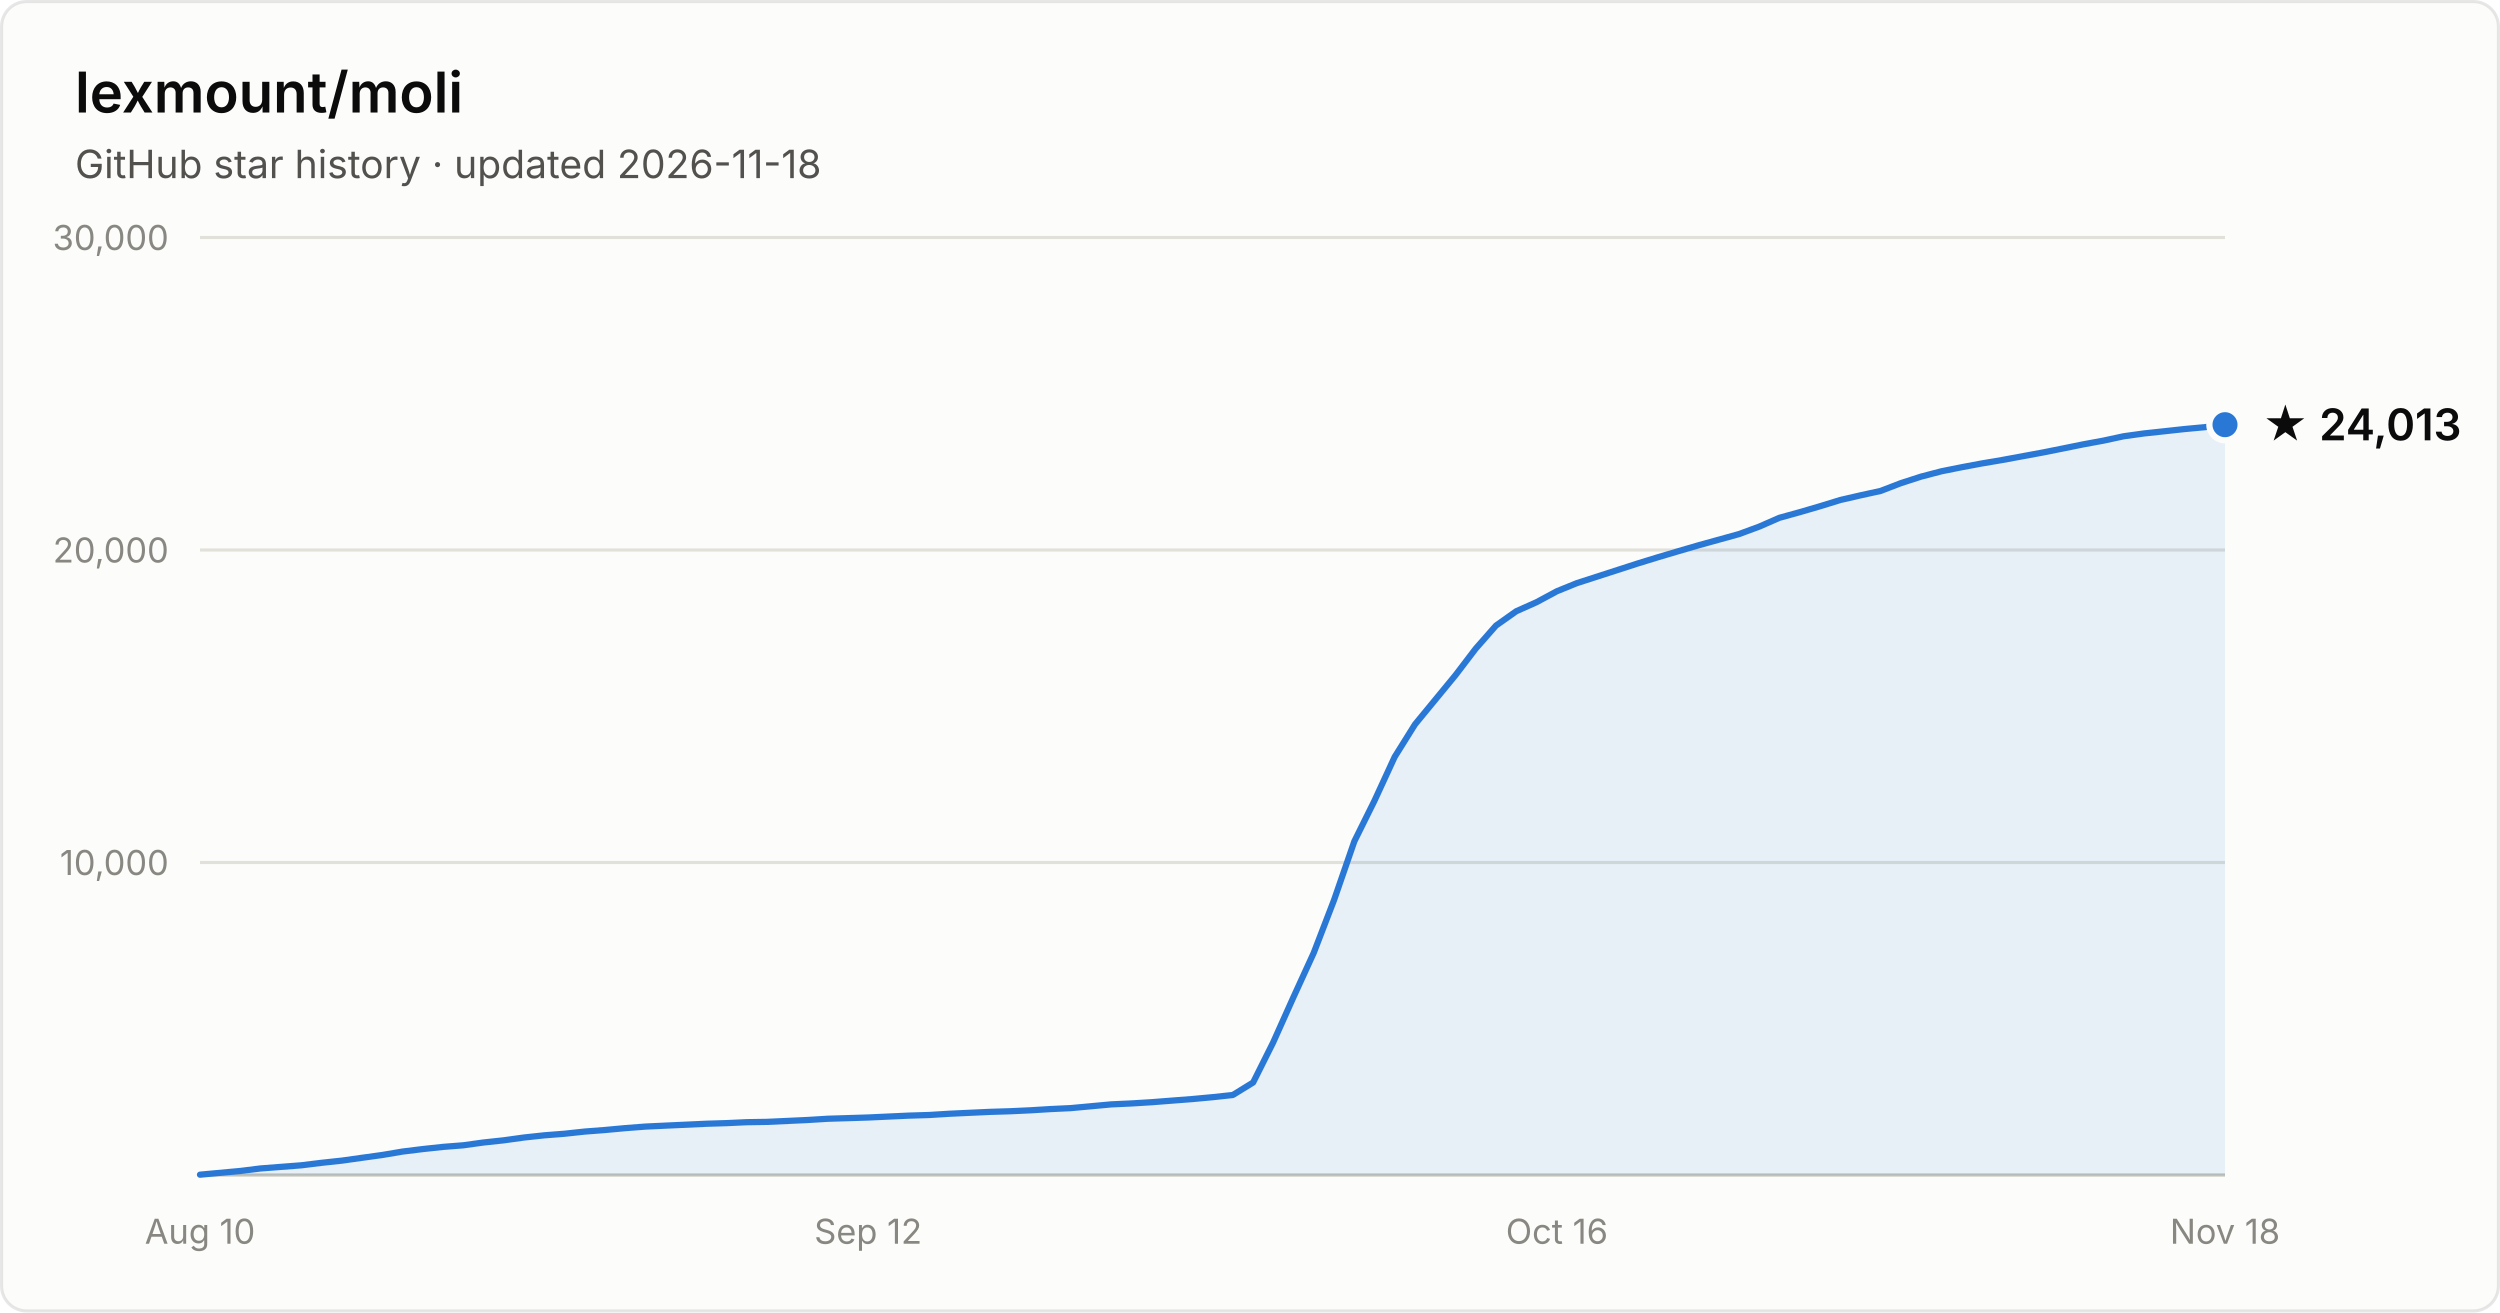
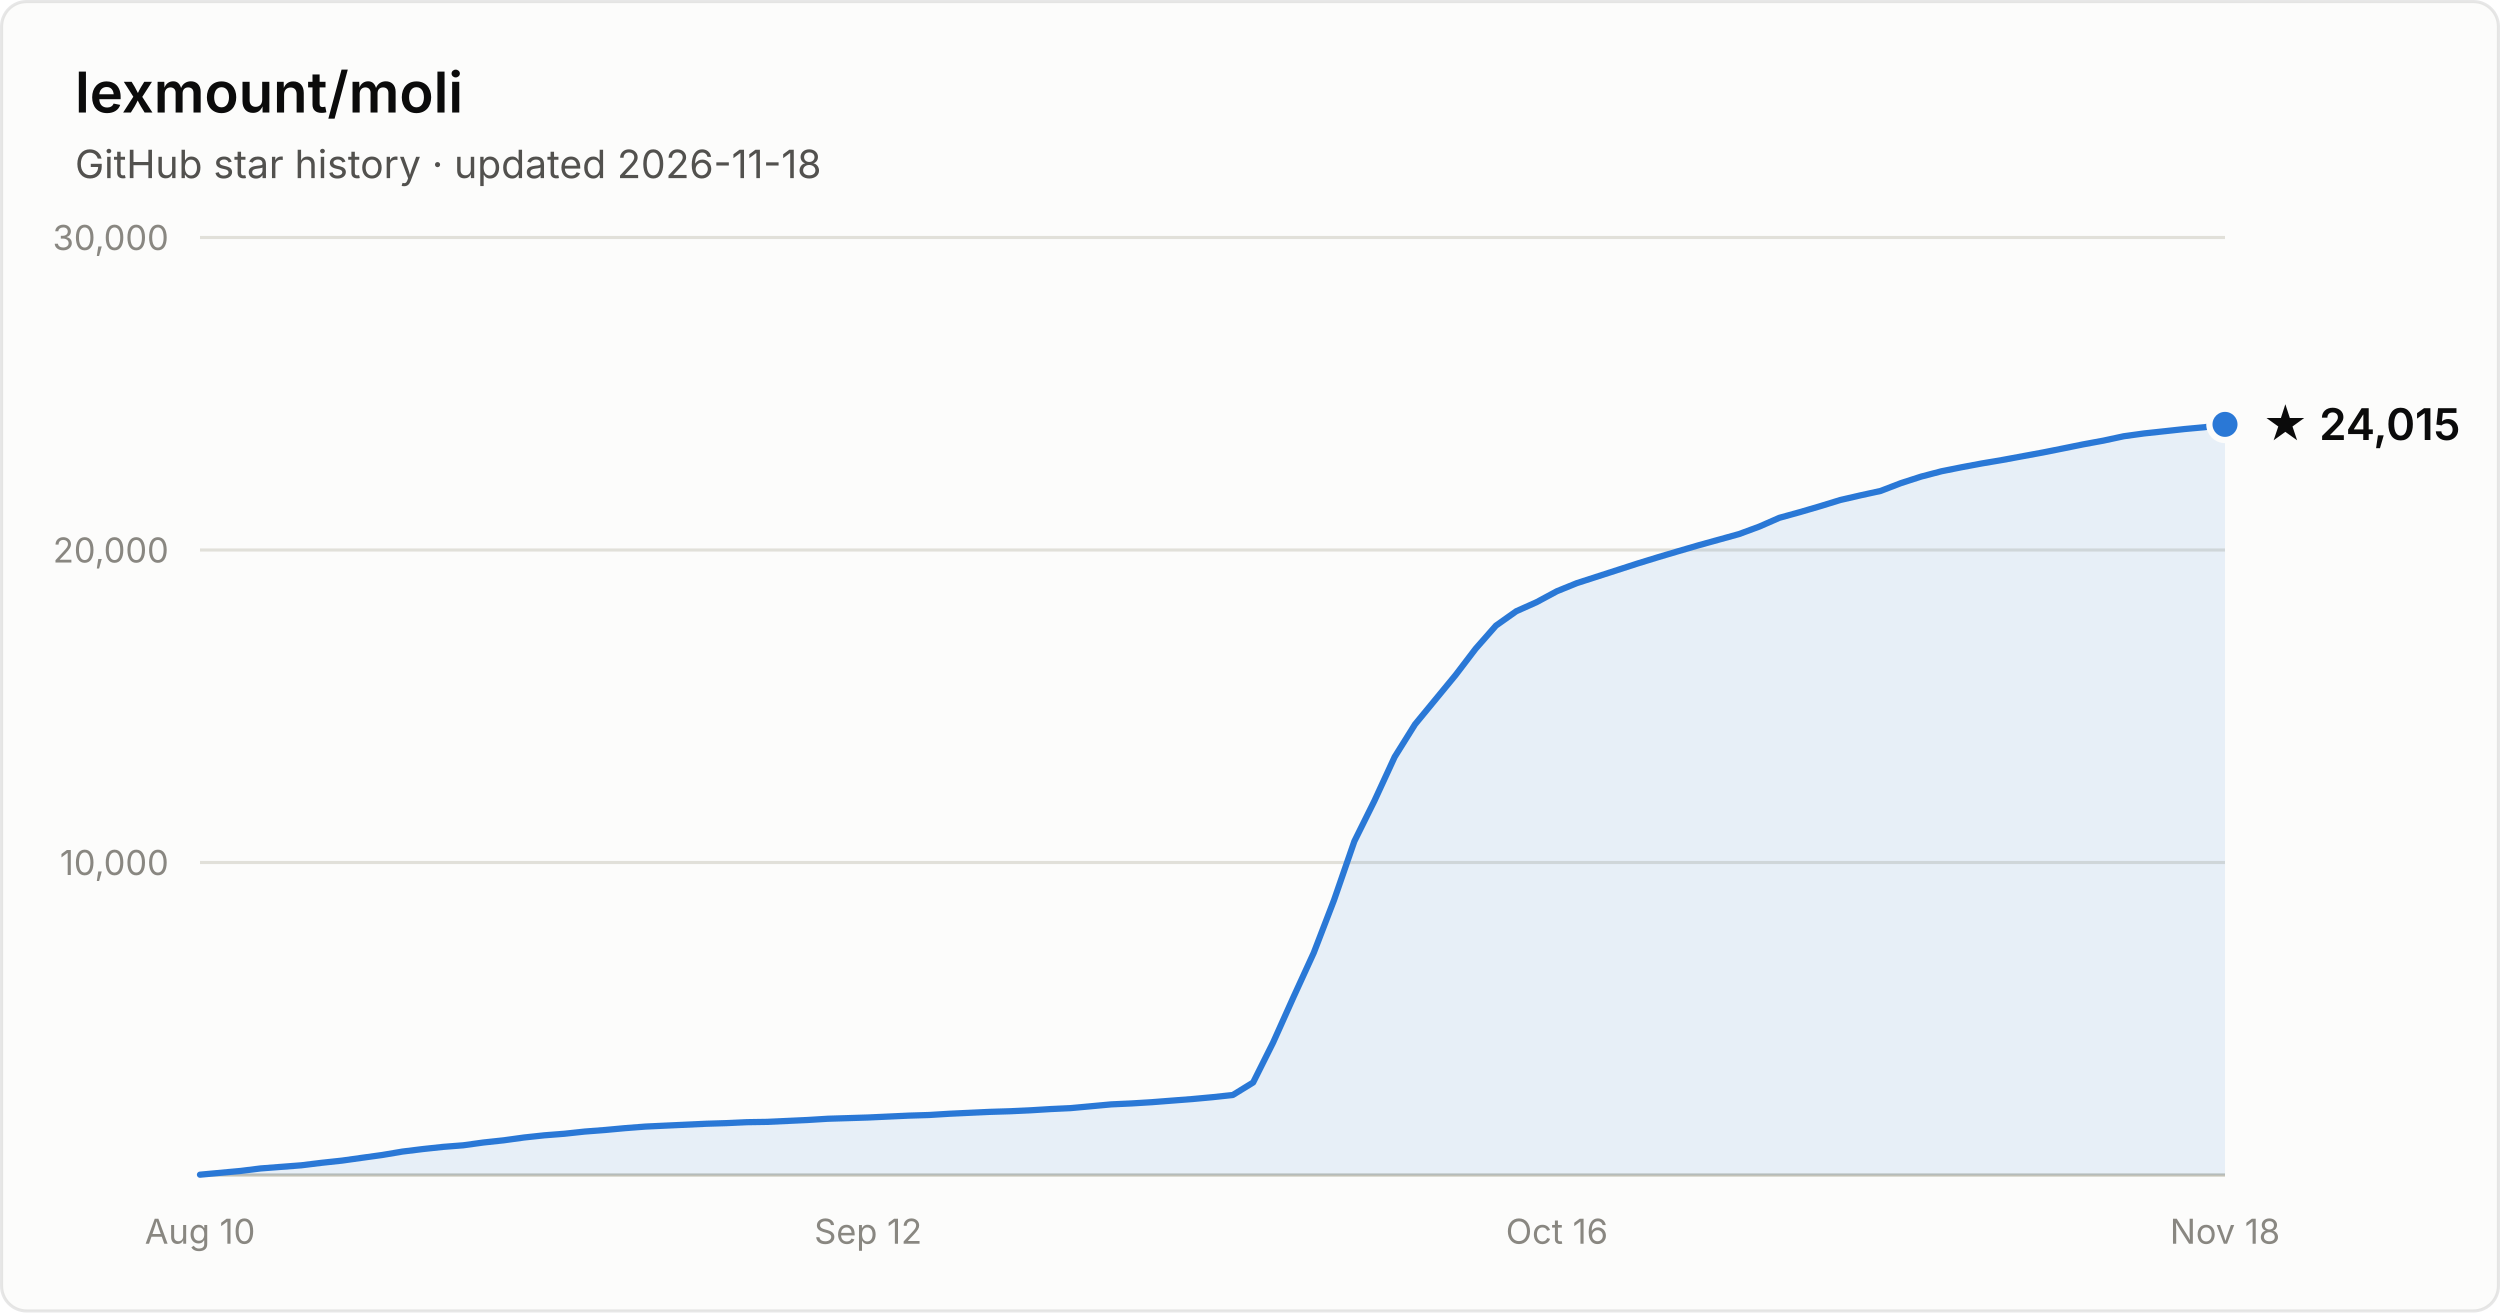
- <svg xmlns="http://www.w3.org/2000/svg" width="800" height="420" viewBox="0 0 800 420" font-family="system-ui, -apple-system, Segoe UI, sans-serif" role="img" aria-label="Star history of lexmount/moli: 24,013 stars as of 2026-11-18">
+ <svg xmlns="http://www.w3.org/2000/svg" width="800" height="420" viewBox="0 0 800 420" font-family="system-ui, -apple-system, Segoe UI, sans-serif" role="img" aria-label="Star history of lexmount/moli: 24,015 stars as of 2026-11-18">
  <rect x="0.5" y="0.5" width="799" height="419" rx="8" fill="#fcfcfb" stroke="rgba(11,11,11,0.10)" />
  <text x="24" y="36" fill="#0b0b0b" font-size="18" font-weight="600">lexmount/moli</text>
  <text x="24" y="57" fill="#52514e" font-size="12.5">GitHub star history · updated 2026-11-18</text>
  <line x1="64" y1="276.0" x2="712" y2="276.0" stroke="#e1e0d9" stroke-width="1" />
  <text x="54" y="280.0" text-anchor="end" fill="#898781" font-size="11" style="font-variant-numeric:tabular-nums">10,000</text>
  <line x1="64" y1="176.0" x2="712" y2="176.0" stroke="#e1e0d9" stroke-width="1" />
  <text x="54" y="180.0" text-anchor="end" fill="#898781" font-size="11" style="font-variant-numeric:tabular-nums">20,000</text>
  <line x1="64" y1="76.0" x2="712" y2="76.0" stroke="#e1e0d9" stroke-width="1" />
  <text x="54" y="80.0" text-anchor="end" fill="#898781" font-size="11" style="font-variant-numeric:tabular-nums">30,000</text>
  <line x1="64" y1="376" x2="712" y2="376" stroke="#c3c2b7" stroke-width="1" />
  <text x="64.0" y="398" text-anchor="middle" fill="#898781" font-size="11" style="font-variant-numeric:tabular-nums">Aug 10</text>
  <text x="277.8" y="398" text-anchor="middle" fill="#898781" font-size="11" style="font-variant-numeric:tabular-nums">Sep 12</text>
  <text x="498.2" y="398" text-anchor="middle" fill="#898781" font-size="11" style="font-variant-numeric:tabular-nums">Oct 16</text>
  <text x="712.0" y="398" text-anchor="middle" fill="#898781" font-size="11" style="font-variant-numeric:tabular-nums">Nov 18</text>
-   <path d="M64.0 375.9 L70.5 375.3 L77.0 374.7 L83.4 373.9 L89.9 373.4 L96.4 372.9 L102.9 372.1 L109.4 371.4 L115.8 370.5 L122.3 369.6 L128.8 368.5 L135.3 367.7 L141.8 367.0 L148.2 366.5 L154.7 365.6 L161.2 364.9 L167.7 364.0 L174.2 363.3 L180.6 362.8 L187.1 362.1 L193.6 361.6 L200.1 361.0 L206.6 360.5 L213.0 360.2 L219.5 359.9 L226.0 359.6 L232.5 359.4 L239.0 359.1 L245.4 359.0 L251.9 358.7 L258.4 358.4 L264.9 358.0 L271.4 357.8 L277.8 357.6 L284.3 357.3 L290.8 357.0 L297.3 356.8 L303.8 356.4 L310.2 356.1 L316.7 355.8 L323.2 355.6 L329.7 355.3 L336.2 354.9 L342.6 354.6 L349.1 354.0 L355.6 353.4 L362.1 353.1 L368.6 352.7 L375.0 352.2 L381.5 351.7 L388.0 351.1 L394.5 350.4 L401.0 346.4 L407.4 333.6 L413.9 319.1 L420.4 304.9 L426.9 288.0 L433.4 269.2 L439.8 256.3 L446.3 242.2 L452.8 231.8 L459.3 223.9 L465.8 216.0 L472.2 207.6 L478.7 200.2 L485.2 195.6 L491.7 192.7 L498.2 189.2 L504.6 186.6 L511.1 184.5 L517.6 182.4 L524.1 180.3 L530.6 178.3 L537.0 176.4 L543.5 174.5 L550.0 172.7 L556.5 170.9 L563.0 168.5 L569.4 165.7 L575.9 163.9 L582.4 162.0 L588.9 160.0 L595.4 158.5 L601.8 157.1 L608.3 154.6 L614.8 152.5 L621.3 150.8 L627.8 149.5 L634.2 148.3 L640.7 147.2 L647.2 146.0 L653.7 144.8 L660.2 143.5 L666.6 142.2 L673.1 141.0 L679.6 139.6 L686.1 138.7 L692.6 138.0 L699.0 137.3 L705.5 136.7 L712.0 135.9 L712.0 376 L64.0 376 Z" fill="#2a78d6" fill-opacity="0.1" />
-   <path d="M64.0 375.9 L70.5 375.3 L77.0 374.7 L83.4 373.9 L89.9 373.4 L96.4 372.9 L102.9 372.1 L109.4 371.4 L115.8 370.5 L122.3 369.6 L128.8 368.5 L135.3 367.7 L141.8 367.0 L148.2 366.5 L154.7 365.6 L161.2 364.9 L167.7 364.0 L174.2 363.3 L180.6 362.8 L187.1 362.1 L193.6 361.6 L200.1 361.0 L206.6 360.5 L213.0 360.2 L219.5 359.9 L226.0 359.6 L232.5 359.4 L239.0 359.1 L245.4 359.0 L251.9 358.7 L258.4 358.4 L264.9 358.0 L271.4 357.8 L277.8 357.6 L284.3 357.3 L290.8 357.0 L297.3 356.8 L303.8 356.4 L310.2 356.1 L316.7 355.8 L323.2 355.6 L329.7 355.3 L336.2 354.9 L342.6 354.6 L349.1 354.0 L355.6 353.4 L362.1 353.1 L368.6 352.7 L375.0 352.2 L381.5 351.7 L388.0 351.1 L394.5 350.4 L401.0 346.4 L407.4 333.6 L413.9 319.1 L420.4 304.9 L426.9 288.0 L433.4 269.2 L439.8 256.3 L446.3 242.2 L452.8 231.8 L459.3 223.9 L465.8 216.0 L472.2 207.6 L478.7 200.2 L485.2 195.6 L491.7 192.7 L498.2 189.2 L504.6 186.6 L511.1 184.5 L517.6 182.4 L524.1 180.3 L530.6 178.3 L537.0 176.4 L543.5 174.5 L550.0 172.7 L556.5 170.9 L563.0 168.5 L569.4 165.7 L575.9 163.9 L582.4 162.0 L588.9 160.0 L595.4 158.5 L601.8 157.1 L608.3 154.6 L614.8 152.5 L621.3 150.8 L627.8 149.5 L634.2 148.3 L640.7 147.2 L647.2 146.0 L653.7 144.8 L660.2 143.5 L666.6 142.2 L673.1 141.0 L679.6 139.6 L686.1 138.7 L692.6 138.0 L699.0 137.3 L705.5 136.7 L712.0 135.9" fill="none" stroke="#2a78d6" stroke-width="2" stroke-linejoin="round" stroke-linecap="round" />
-   <circle cx="712.0" cy="135.9" r="5" fill="#2a78d6" stroke="#fcfcfb" stroke-width="2" />
-   <text x="724.0" y="140.9" fill="#0b0b0b" font-size="14" font-weight="600">★ 24,013</text>
+   <path d="M64.0 375.9 L70.5 375.3 L77.0 374.7 L83.4 373.9 L89.9 373.4 L96.4 372.9 L102.9 372.1 L109.4 371.4 L115.8 370.5 L122.3 369.6 L128.8 368.5 L135.3 367.7 L141.8 367.0 L148.2 366.5 L154.7 365.6 L161.2 364.9 L167.7 364.0 L174.2 363.3 L180.6 362.8 L187.1 362.1 L193.6 361.6 L200.1 361.0 L206.6 360.5 L213.0 360.2 L219.5 359.9 L226.0 359.6 L232.5 359.4 L239.0 359.1 L245.4 359.0 L251.9 358.7 L258.4 358.4 L264.9 358.0 L271.4 357.8 L277.8 357.6 L284.3 357.3 L290.8 357.0 L297.3 356.8 L303.8 356.4 L310.2 356.1 L316.7 355.8 L323.2 355.6 L329.7 355.3 L336.2 354.9 L342.6 354.6 L349.1 354.0 L355.6 353.4 L362.1 353.1 L368.6 352.7 L375.0 352.2 L381.5 351.7 L388.0 351.1 L394.5 350.4 L401.0 346.4 L407.4 333.6 L413.9 319.1 L420.4 304.9 L426.9 288.0 L433.4 269.2 L439.8 256.3 L446.3 242.2 L452.8 231.8 L459.3 223.9 L465.8 216.0 L472.2 207.6 L478.7 200.2 L485.2 195.6 L491.7 192.7 L498.2 189.2 L504.6 186.6 L511.1 184.5 L517.6 182.4 L524.1 180.3 L530.6 178.3 L537.0 176.4 L543.5 174.5 L550.0 172.7 L556.5 170.9 L563.0 168.5 L569.4 165.7 L575.9 163.9 L582.4 162.0 L588.9 160.0 L595.4 158.5 L601.8 157.1 L608.3 154.6 L614.8 152.5 L621.3 150.8 L627.8 149.5 L634.2 148.3 L640.7 147.2 L647.2 146.0 L653.7 144.8 L660.2 143.5 L666.6 142.2 L673.1 141.0 L679.6 139.6 L686.1 138.7 L692.6 138.0 L699.0 137.3 L705.5 136.7 L712.0 135.8 L712.0 376 L64.0 376 Z" fill="#2a78d6" fill-opacity="0.1" />
+   <path d="M64.0 375.9 L70.5 375.3 L77.0 374.7 L83.4 373.9 L89.9 373.4 L96.4 372.9 L102.9 372.1 L109.4 371.4 L115.8 370.5 L122.3 369.6 L128.8 368.5 L135.3 367.7 L141.8 367.0 L148.2 366.5 L154.7 365.6 L161.2 364.9 L167.7 364.0 L174.2 363.3 L180.6 362.8 L187.1 362.1 L193.6 361.6 L200.1 361.0 L206.6 360.5 L213.0 360.2 L219.5 359.9 L226.0 359.6 L232.5 359.4 L239.0 359.1 L245.4 359.0 L251.9 358.7 L258.4 358.4 L264.9 358.0 L271.4 357.8 L277.8 357.6 L284.3 357.3 L290.8 357.0 L297.3 356.8 L303.8 356.4 L310.2 356.1 L316.7 355.8 L323.2 355.6 L329.7 355.3 L336.2 354.9 L342.6 354.6 L349.1 354.0 L355.6 353.4 L362.1 353.1 L368.6 352.7 L375.0 352.2 L381.5 351.7 L388.0 351.1 L394.5 350.4 L401.0 346.4 L407.4 333.6 L413.9 319.1 L420.4 304.9 L426.9 288.0 L433.4 269.2 L439.8 256.3 L446.3 242.2 L452.8 231.8 L459.3 223.9 L465.8 216.0 L472.2 207.6 L478.7 200.2 L485.2 195.6 L491.7 192.7 L498.2 189.2 L504.6 186.6 L511.1 184.5 L517.6 182.4 L524.1 180.3 L530.6 178.3 L537.0 176.4 L543.5 174.5 L550.0 172.7 L556.5 170.9 L563.0 168.5 L569.4 165.7 L575.9 163.9 L582.4 162.0 L588.9 160.0 L595.4 158.5 L601.8 157.1 L608.3 154.6 L614.8 152.5 L621.3 150.8 L627.8 149.5 L634.2 148.3 L640.7 147.2 L647.2 146.0 L653.7 144.8 L660.2 143.5 L666.6 142.2 L673.1 141.0 L679.6 139.6 L686.1 138.7 L692.6 138.0 L699.0 137.3 L705.5 136.7 L712.0 135.8" fill="none" stroke="#2a78d6" stroke-width="2" stroke-linejoin="round" stroke-linecap="round" />
+   <circle cx="712.0" cy="135.8" r="5" fill="#2a78d6" stroke="#fcfcfb" stroke-width="2" />
+   <text x="724.0" y="140.8" fill="#0b0b0b" font-size="14" font-weight="600">★ 24,015</text>
</svg>
